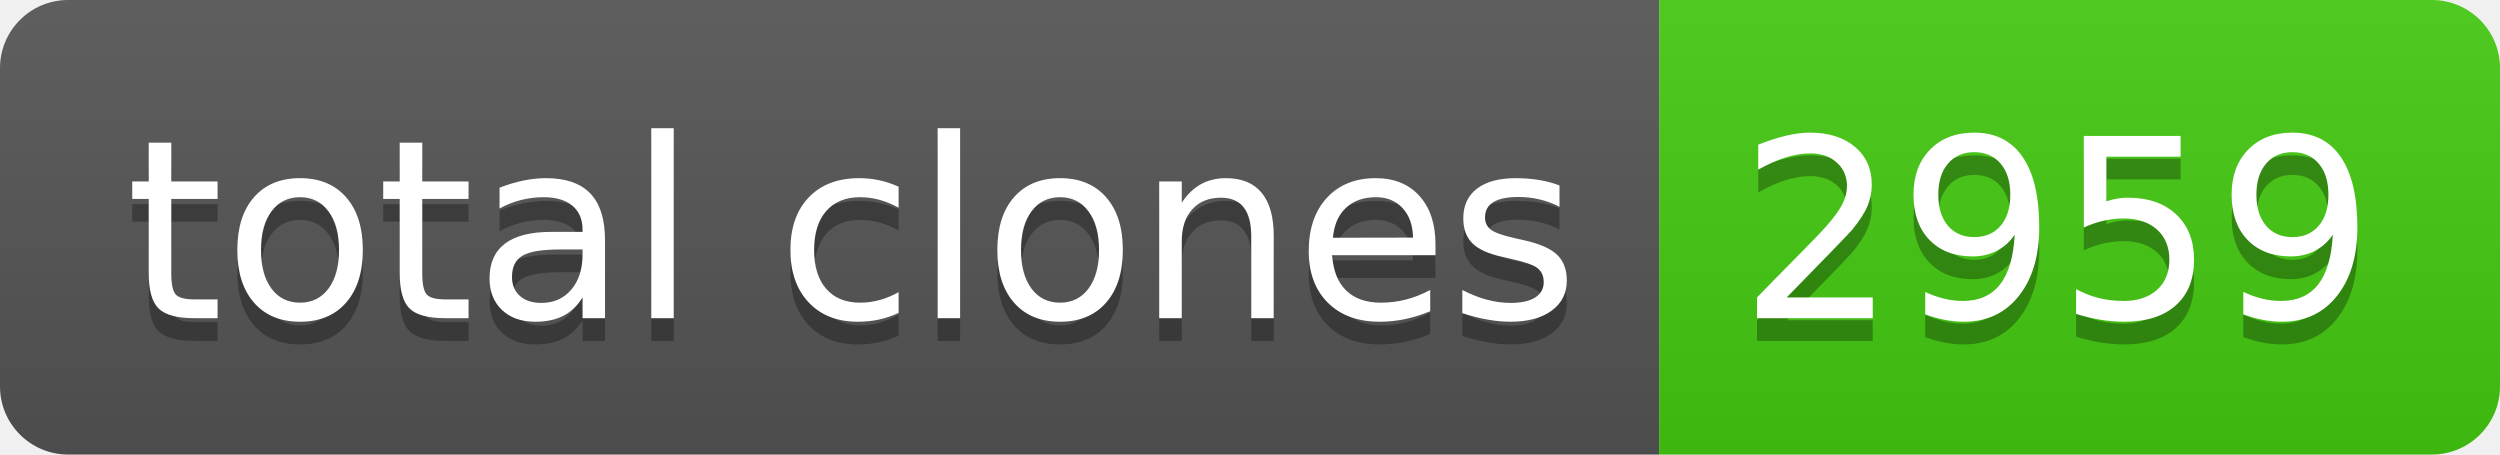
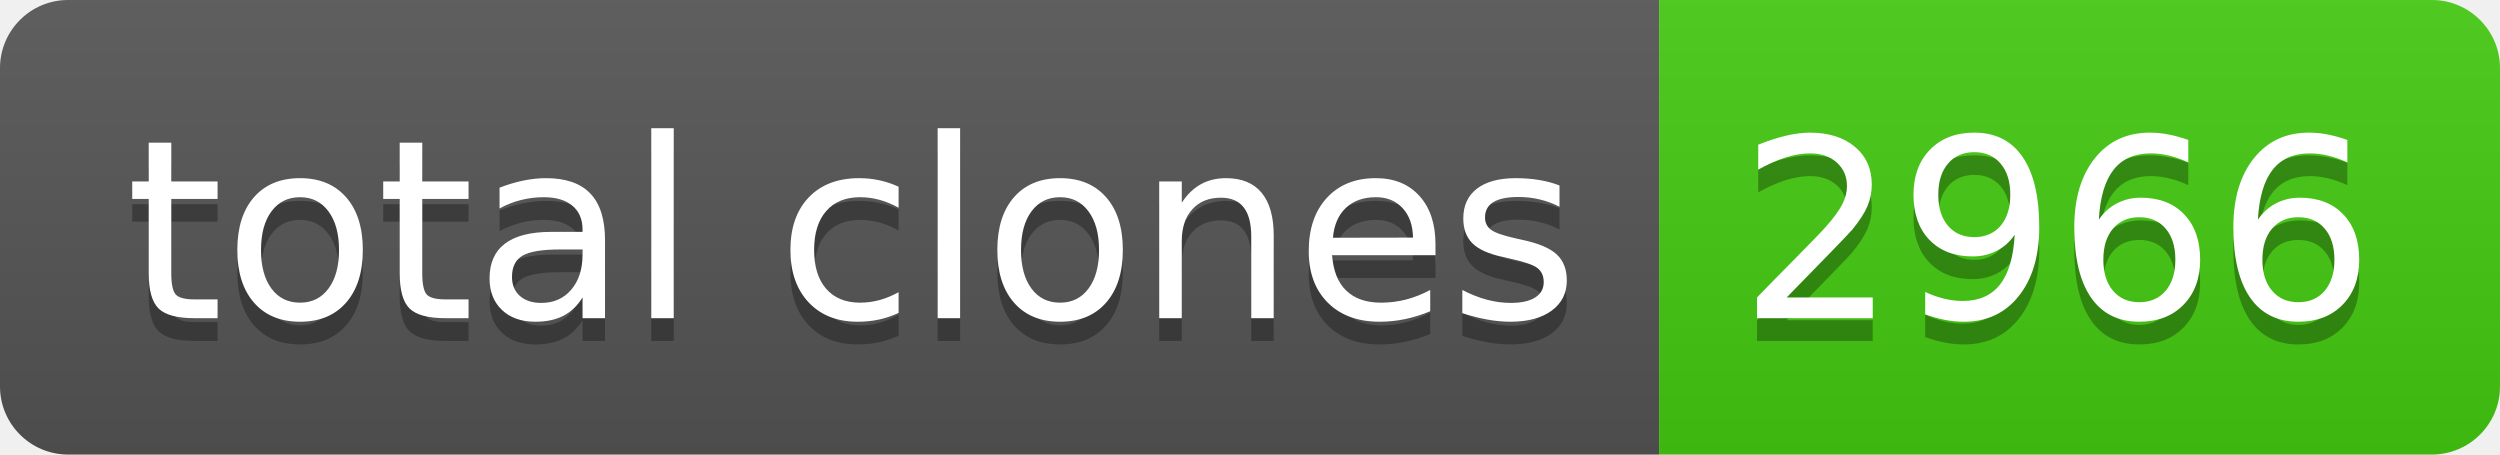
- <svg xmlns="http://www.w3.org/2000/svg" width="110" height="20" role="img" aria-label="total clones: 2959">
+ <svg xmlns="http://www.w3.org/2000/svg" width="110" height="20" role="img" aria-label="total clones: 2966">
  <linearGradient id="s" x2="0" y2="100%">
    <stop offset="0" stop-color="#bbb" stop-opacity=".1" />
    <stop offset="1" stop-opacity=".1" />
  </linearGradient>
  <clipPath id="r">
    <rect width="110" height="20" rx="3" fill="#fff" />
  </clipPath>
  <g clip-path="url(#r)">
    <rect width="73" height="20" fill="#555" />
    <rect x="73" width="37" height="20" fill="#4c1" />
    <rect width="110" height="20" fill="url(#s)" />
  </g>
  <g fill="#fff" text-anchor="middle" font-family="Verdana,Geneva,DejaVu Sans,sans-serif" text-rendering="geometricPrecision" font-size="110">
    <text aria-hidden="true" x="375" y="150" fill="#010101" fill-opacity=".3" transform="scale(.1)" textLength="630">total clones</text>
    <text x="375" y="140" transform="scale(.1)" fill="#fff" textLength="630">total clones</text>
-     <text aria-hidden="true" x="905" y="150" fill="#010101" fill-opacity=".3" transform="scale(.1)" textLength="270">2959</text>
-     <text x="905" y="140" transform="scale(.1)" fill="#fff" textLength="270">2959</text>
+     <text aria-hidden="true" x="905" y="150" fill="#010101" fill-opacity=".3" transform="scale(.1)" textLength="270">2966</text>
+     <text x="905" y="140" transform="scale(.1)" fill="#fff" textLength="270">2966</text>
  </g>
</svg>
